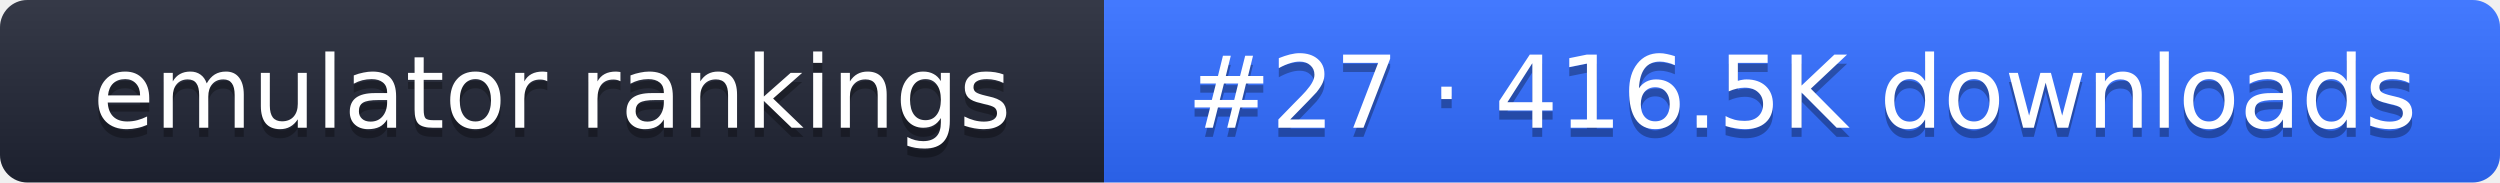
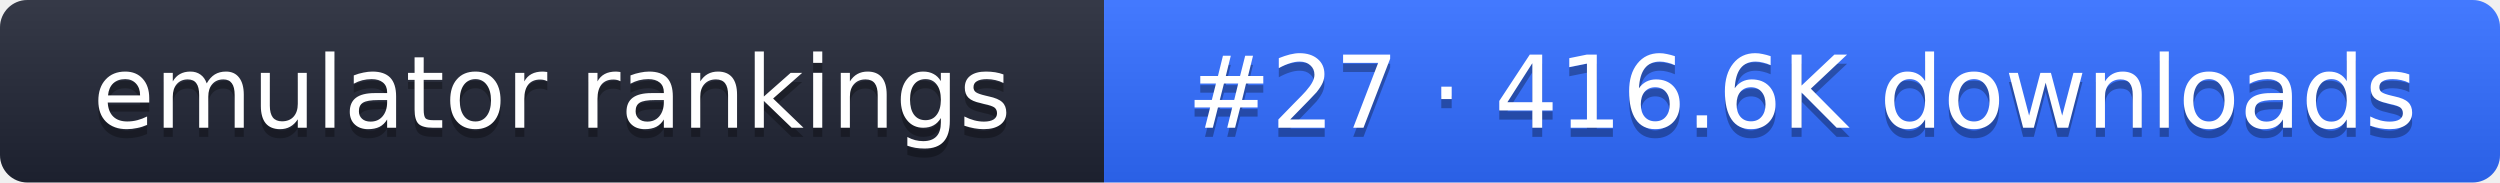
- <svg xmlns="http://www.w3.org/2000/svg" width="274" height="20" role="img" aria-label="emulator rankings: #27 · 416.5K downloads">
+ <svg xmlns="http://www.w3.org/2000/svg" width="274" height="20" role="img" aria-label="emulator rankings: #27 · 416.6K downloads">
  <linearGradient id="g" x2="0" y2="100%">
    <stop offset="0" stop-color="#fff" stop-opacity=".1" />
    <stop offset="1" stop-opacity=".1" />
  </linearGradient>
  <clipPath id="r">
    <rect width="274" height="20" rx="3" fill="#fff" />
  </clipPath>
  <g clip-path="url(#r)">
    <rect width="121" height="20" fill="#1f2433" />
    <rect x="121" width="153" height="20" fill="#2f6bff" />
    <rect width="274" height="20" fill="url(#g)" />
  </g>
  <g fill="#fff" text-anchor="middle" font-family="Verdana,DejaVu Sans,sans-serif" font-size="11">
    <text x="60.5" y="15" fill="#010101" fill-opacity=".3">emulator rankings</text>
    <text x="60.5" y="14">emulator rankings</text>
-     <text x="197.5" y="15" fill="#010101" fill-opacity=".3">#27 · 416.5K downloads</text>
-     <text x="197.5" y="14">#27 · 416.5K downloads</text>
+     <text x="197.5" y="15" fill="#010101" fill-opacity=".3">#27 · 416.6K downloads</text>
+     <text x="197.5" y="14">#27 · 416.6K downloads</text>
  </g>
</svg>
